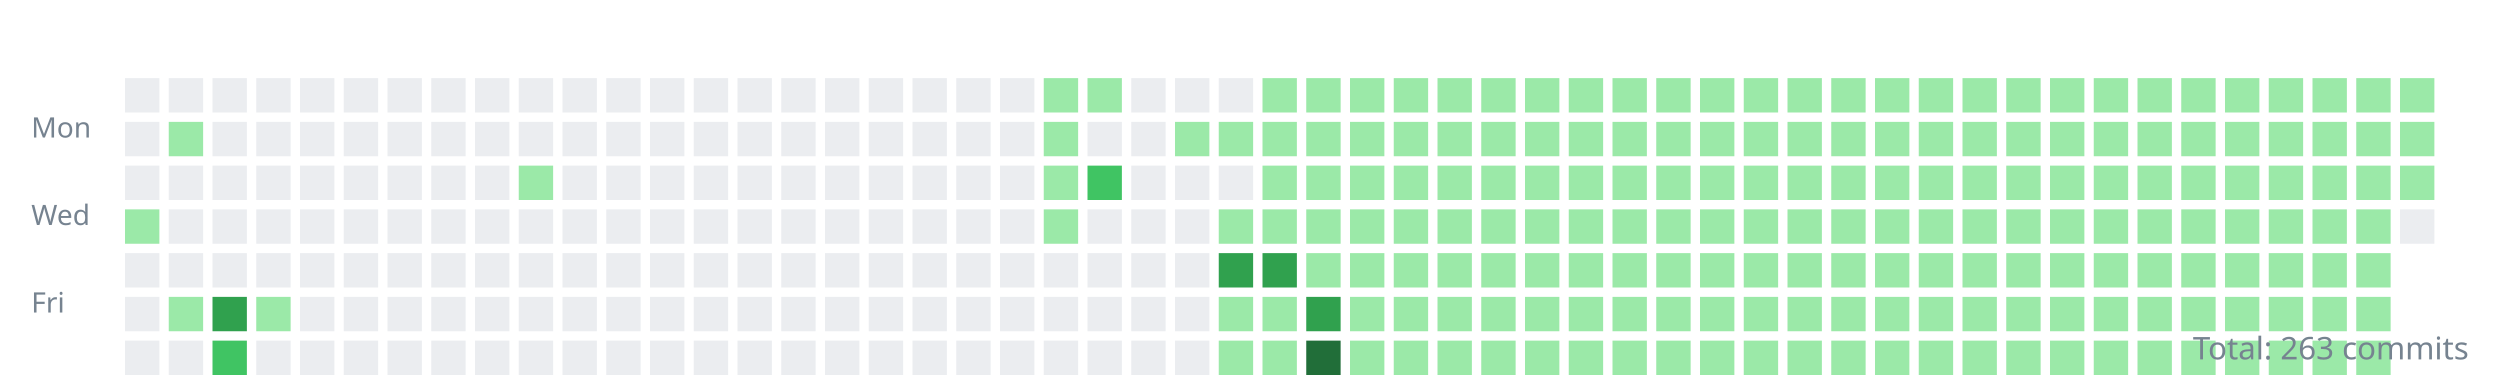
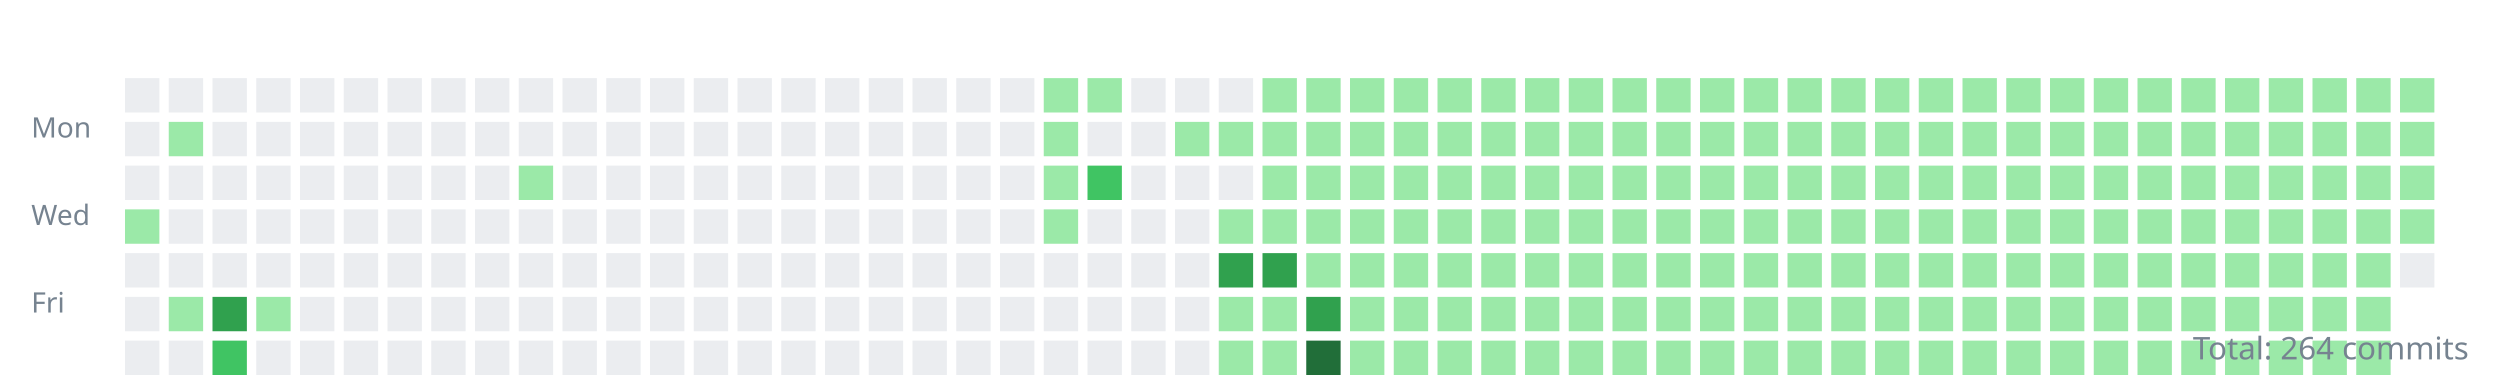
<svg xmlns="http://www.w3.org/2000/svg" width="800" height="120">
  <style>.day{outline:1px solid rgba(27,31,35,0.06);}text{font:9px sans-serif;fill:#768390;}</style>
  <g transform="translate(10,10)">
    <text y="34">Mon</text>
    <text y="62">Wed</text>
    <text y="90">Fri</text>
    <rect class="day" width="11" height="11" x="30" y="15" fill="#ebedf0" />
    <rect class="day" width="11" height="11" x="30" y="29" fill="#ebedf0" />
    <rect class="day" width="11" height="11" x="30" y="43" fill="#ebedf0" />
    <rect class="day" width="11" height="11" x="30" y="57" fill="#9be9a8" />
    <rect class="day" width="11" height="11" x="30" y="71" fill="#ebedf0" />
    <rect class="day" width="11" height="11" x="30" y="85" fill="#ebedf0" />
    <rect class="day" width="11" height="11" x="30" y="99" fill="#ebedf0" />
    <rect class="day" width="11" height="11" x="44" y="15" fill="#ebedf0" />
    <rect class="day" width="11" height="11" x="44" y="29" fill="#9be9a8" />
    <rect class="day" width="11" height="11" x="44" y="43" fill="#ebedf0" />
    <rect class="day" width="11" height="11" x="44" y="57" fill="#ebedf0" />
    <rect class="day" width="11" height="11" x="44" y="71" fill="#ebedf0" />
    <rect class="day" width="11" height="11" x="44" y="85" fill="#9be9a8" />
    <rect class="day" width="11" height="11" x="44" y="99" fill="#ebedf0" />
    <rect class="day" width="11" height="11" x="58" y="15" fill="#ebedf0" />
    <rect class="day" width="11" height="11" x="58" y="29" fill="#ebedf0" />
    <rect class="day" width="11" height="11" x="58" y="43" fill="#ebedf0" />
    <rect class="day" width="11" height="11" x="58" y="57" fill="#ebedf0" />
    <rect class="day" width="11" height="11" x="58" y="71" fill="#ebedf0" />
    <rect class="day" width="11" height="11" x="58" y="85" fill="#30a14e" />
    <rect class="day" width="11" height="11" x="58" y="99" fill="#40c463" />
    <rect class="day" width="11" height="11" x="72" y="15" fill="#ebedf0" />
    <rect class="day" width="11" height="11" x="72" y="29" fill="#ebedf0" />
    <rect class="day" width="11" height="11" x="72" y="43" fill="#ebedf0" />
    <rect class="day" width="11" height="11" x="72" y="57" fill="#ebedf0" />
    <rect class="day" width="11" height="11" x="72" y="71" fill="#ebedf0" />
    <rect class="day" width="11" height="11" x="72" y="85" fill="#9be9a8" />
    <rect class="day" width="11" height="11" x="72" y="99" fill="#ebedf0" />
    <rect class="day" width="11" height="11" x="86" y="15" fill="#ebedf0" />
    <rect class="day" width="11" height="11" x="86" y="29" fill="#ebedf0" />
    <rect class="day" width="11" height="11" x="86" y="43" fill="#ebedf0" />
    <rect class="day" width="11" height="11" x="86" y="57" fill="#ebedf0" />
    <rect class="day" width="11" height="11" x="86" y="71" fill="#ebedf0" />
    <rect class="day" width="11" height="11" x="86" y="85" fill="#ebedf0" />
    <rect class="day" width="11" height="11" x="86" y="99" fill="#ebedf0" />
    <rect class="day" width="11" height="11" x="100" y="15" fill="#ebedf0" />
    <rect class="day" width="11" height="11" x="100" y="29" fill="#ebedf0" />
    <rect class="day" width="11" height="11" x="100" y="43" fill="#ebedf0" />
    <rect class="day" width="11" height="11" x="100" y="57" fill="#ebedf0" />
    <rect class="day" width="11" height="11" x="100" y="71" fill="#ebedf0" />
    <rect class="day" width="11" height="11" x="100" y="85" fill="#ebedf0" />
    <rect class="day" width="11" height="11" x="100" y="99" fill="#ebedf0" />
    <rect class="day" width="11" height="11" x="114" y="15" fill="#ebedf0" />
    <rect class="day" width="11" height="11" x="114" y="29" fill="#ebedf0" />
    <rect class="day" width="11" height="11" x="114" y="43" fill="#ebedf0" />
    <rect class="day" width="11" height="11" x="114" y="57" fill="#ebedf0" />
    <rect class="day" width="11" height="11" x="114" y="71" fill="#ebedf0" />
    <rect class="day" width="11" height="11" x="114" y="85" fill="#ebedf0" />
    <rect class="day" width="11" height="11" x="114" y="99" fill="#ebedf0" />
    <rect class="day" width="11" height="11" x="128" y="15" fill="#ebedf0" />
    <rect class="day" width="11" height="11" x="128" y="29" fill="#ebedf0" />
    <rect class="day" width="11" height="11" x="128" y="43" fill="#ebedf0" />
    <rect class="day" width="11" height="11" x="128" y="57" fill="#ebedf0" />
    <rect class="day" width="11" height="11" x="128" y="71" fill="#ebedf0" />
    <rect class="day" width="11" height="11" x="128" y="85" fill="#ebedf0" />
    <rect class="day" width="11" height="11" x="128" y="99" fill="#ebedf0" />
    <rect class="day" width="11" height="11" x="142" y="15" fill="#ebedf0" />
    <rect class="day" width="11" height="11" x="142" y="29" fill="#ebedf0" />
    <rect class="day" width="11" height="11" x="142" y="43" fill="#ebedf0" />
    <rect class="day" width="11" height="11" x="142" y="57" fill="#ebedf0" />
    <rect class="day" width="11" height="11" x="142" y="71" fill="#ebedf0" />
    <rect class="day" width="11" height="11" x="142" y="85" fill="#ebedf0" />
    <rect class="day" width="11" height="11" x="142" y="99" fill="#ebedf0" />
    <rect class="day" width="11" height="11" x="156" y="15" fill="#ebedf0" />
    <rect class="day" width="11" height="11" x="156" y="29" fill="#ebedf0" />
    <rect class="day" width="11" height="11" x="156" y="43" fill="#9be9a8" />
    <rect class="day" width="11" height="11" x="156" y="57" fill="#ebedf0" />
    <rect class="day" width="11" height="11" x="156" y="71" fill="#ebedf0" />
    <rect class="day" width="11" height="11" x="156" y="85" fill="#ebedf0" />
    <rect class="day" width="11" height="11" x="156" y="99" fill="#ebedf0" />
    <rect class="day" width="11" height="11" x="170" y="15" fill="#ebedf0" />
    <rect class="day" width="11" height="11" x="170" y="29" fill="#ebedf0" />
    <rect class="day" width="11" height="11" x="170" y="43" fill="#ebedf0" />
    <rect class="day" width="11" height="11" x="170" y="57" fill="#ebedf0" />
    <rect class="day" width="11" height="11" x="170" y="71" fill="#ebedf0" />
    <rect class="day" width="11" height="11" x="170" y="85" fill="#ebedf0" />
    <rect class="day" width="11" height="11" x="170" y="99" fill="#ebedf0" />
    <rect class="day" width="11" height="11" x="184" y="15" fill="#ebedf0" />
    <rect class="day" width="11" height="11" x="184" y="29" fill="#ebedf0" />
    <rect class="day" width="11" height="11" x="184" y="43" fill="#ebedf0" />
    <rect class="day" width="11" height="11" x="184" y="57" fill="#ebedf0" />
    <rect class="day" width="11" height="11" x="184" y="71" fill="#ebedf0" />
    <rect class="day" width="11" height="11" x="184" y="85" fill="#ebedf0" />
    <rect class="day" width="11" height="11" x="184" y="99" fill="#ebedf0" />
    <rect class="day" width="11" height="11" x="198" y="15" fill="#ebedf0" />
    <rect class="day" width="11" height="11" x="198" y="29" fill="#ebedf0" />
    <rect class="day" width="11" height="11" x="198" y="43" fill="#ebedf0" />
    <rect class="day" width="11" height="11" x="198" y="57" fill="#ebedf0" />
    <rect class="day" width="11" height="11" x="198" y="71" fill="#ebedf0" />
    <rect class="day" width="11" height="11" x="198" y="85" fill="#ebedf0" />
    <rect class="day" width="11" height="11" x="198" y="99" fill="#ebedf0" />
    <rect class="day" width="11" height="11" x="212" y="15" fill="#ebedf0" />
    <rect class="day" width="11" height="11" x="212" y="29" fill="#ebedf0" />
    <rect class="day" width="11" height="11" x="212" y="43" fill="#ebedf0" />
    <rect class="day" width="11" height="11" x="212" y="57" fill="#ebedf0" />
    <rect class="day" width="11" height="11" x="212" y="71" fill="#ebedf0" />
    <rect class="day" width="11" height="11" x="212" y="85" fill="#ebedf0" />
    <rect class="day" width="11" height="11" x="212" y="99" fill="#ebedf0" />
    <rect class="day" width="11" height="11" x="226" y="15" fill="#ebedf0" />
    <rect class="day" width="11" height="11" x="226" y="29" fill="#ebedf0" />
    <rect class="day" width="11" height="11" x="226" y="43" fill="#ebedf0" />
    <rect class="day" width="11" height="11" x="226" y="57" fill="#ebedf0" />
    <rect class="day" width="11" height="11" x="226" y="71" fill="#ebedf0" />
    <rect class="day" width="11" height="11" x="226" y="85" fill="#ebedf0" />
    <rect class="day" width="11" height="11" x="226" y="99" fill="#ebedf0" />
    <rect class="day" width="11" height="11" x="240" y="15" fill="#ebedf0" />
    <rect class="day" width="11" height="11" x="240" y="29" fill="#ebedf0" />
    <rect class="day" width="11" height="11" x="240" y="43" fill="#ebedf0" />
    <rect class="day" width="11" height="11" x="240" y="57" fill="#ebedf0" />
    <rect class="day" width="11" height="11" x="240" y="71" fill="#ebedf0" />
    <rect class="day" width="11" height="11" x="240" y="85" fill="#ebedf0" />
    <rect class="day" width="11" height="11" x="240" y="99" fill="#ebedf0" />
    <rect class="day" width="11" height="11" x="254" y="15" fill="#ebedf0" />
    <rect class="day" width="11" height="11" x="254" y="29" fill="#ebedf0" />
    <rect class="day" width="11" height="11" x="254" y="43" fill="#ebedf0" />
    <rect class="day" width="11" height="11" x="254" y="57" fill="#ebedf0" />
    <rect class="day" width="11" height="11" x="254" y="71" fill="#ebedf0" />
    <rect class="day" width="11" height="11" x="254" y="85" fill="#ebedf0" />
    <rect class="day" width="11" height="11" x="254" y="99" fill="#ebedf0" />
    <rect class="day" width="11" height="11" x="268" y="15" fill="#ebedf0" />
    <rect class="day" width="11" height="11" x="268" y="29" fill="#ebedf0" />
    <rect class="day" width="11" height="11" x="268" y="43" fill="#ebedf0" />
    <rect class="day" width="11" height="11" x="268" y="57" fill="#ebedf0" />
    <rect class="day" width="11" height="11" x="268" y="71" fill="#ebedf0" />
    <rect class="day" width="11" height="11" x="268" y="85" fill="#ebedf0" />
    <rect class="day" width="11" height="11" x="268" y="99" fill="#ebedf0" />
    <rect class="day" width="11" height="11" x="282" y="15" fill="#ebedf0" />
    <rect class="day" width="11" height="11" x="282" y="29" fill="#ebedf0" />
    <rect class="day" width="11" height="11" x="282" y="43" fill="#ebedf0" />
    <rect class="day" width="11" height="11" x="282" y="57" fill="#ebedf0" />
    <rect class="day" width="11" height="11" x="282" y="71" fill="#ebedf0" />
    <rect class="day" width="11" height="11" x="282" y="85" fill="#ebedf0" />
    <rect class="day" width="11" height="11" x="282" y="99" fill="#ebedf0" />
    <rect class="day" width="11" height="11" x="296" y="15" fill="#ebedf0" />
    <rect class="day" width="11" height="11" x="296" y="29" fill="#ebedf0" />
    <rect class="day" width="11" height="11" x="296" y="43" fill="#ebedf0" />
    <rect class="day" width="11" height="11" x="296" y="57" fill="#ebedf0" />
    <rect class="day" width="11" height="11" x="296" y="71" fill="#ebedf0" />
    <rect class="day" width="11" height="11" x="296" y="85" fill="#ebedf0" />
    <rect class="day" width="11" height="11" x="296" y="99" fill="#ebedf0" />
    <rect class="day" width="11" height="11" x="310" y="15" fill="#ebedf0" />
    <rect class="day" width="11" height="11" x="310" y="29" fill="#ebedf0" />
    <rect class="day" width="11" height="11" x="310" y="43" fill="#ebedf0" />
    <rect class="day" width="11" height="11" x="310" y="57" fill="#ebedf0" />
    <rect class="day" width="11" height="11" x="310" y="71" fill="#ebedf0" />
    <rect class="day" width="11" height="11" x="310" y="85" fill="#ebedf0" />
    <rect class="day" width="11" height="11" x="310" y="99" fill="#ebedf0" />
    <rect class="day" width="11" height="11" x="324" y="15" fill="#9be9a8" />
    <rect class="day" width="11" height="11" x="324" y="29" fill="#9be9a8" />
    <rect class="day" width="11" height="11" x="324" y="43" fill="#9be9a8" />
    <rect class="day" width="11" height="11" x="324" y="57" fill="#9be9a8" />
    <rect class="day" width="11" height="11" x="324" y="71" fill="#ebedf0" />
    <rect class="day" width="11" height="11" x="324" y="85" fill="#ebedf0" />
    <rect class="day" width="11" height="11" x="324" y="99" fill="#ebedf0" />
    <rect class="day" width="11" height="11" x="338" y="15" fill="#9be9a8" />
    <rect class="day" width="11" height="11" x="338" y="29" fill="#ebedf0" />
    <rect class="day" width="11" height="11" x="338" y="43" fill="#40c463" />
    <rect class="day" width="11" height="11" x="338" y="57" fill="#ebedf0" />
    <rect class="day" width="11" height="11" x="338" y="71" fill="#ebedf0" />
    <rect class="day" width="11" height="11" x="338" y="85" fill="#ebedf0" />
    <rect class="day" width="11" height="11" x="338" y="99" fill="#ebedf0" />
    <rect class="day" width="11" height="11" x="352" y="15" fill="#ebedf0" />
    <rect class="day" width="11" height="11" x="352" y="29" fill="#ebedf0" />
    <rect class="day" width="11" height="11" x="352" y="43" fill="#ebedf0" />
    <rect class="day" width="11" height="11" x="352" y="57" fill="#ebedf0" />
    <rect class="day" width="11" height="11" x="352" y="71" fill="#ebedf0" />
    <rect class="day" width="11" height="11" x="352" y="85" fill="#ebedf0" />
    <rect class="day" width="11" height="11" x="352" y="99" fill="#ebedf0" />
    <rect class="day" width="11" height="11" x="366" y="15" fill="#ebedf0" />
    <rect class="day" width="11" height="11" x="366" y="29" fill="#9be9a8" />
    <rect class="day" width="11" height="11" x="366" y="43" fill="#ebedf0" />
    <rect class="day" width="11" height="11" x="366" y="57" fill="#ebedf0" />
    <rect class="day" width="11" height="11" x="366" y="71" fill="#ebedf0" />
    <rect class="day" width="11" height="11" x="366" y="85" fill="#ebedf0" />
    <rect class="day" width="11" height="11" x="366" y="99" fill="#ebedf0" />
    <rect class="day" width="11" height="11" x="380" y="15" fill="#ebedf0" />
    <rect class="day" width="11" height="11" x="380" y="29" fill="#9be9a8" />
    <rect class="day" width="11" height="11" x="380" y="43" fill="#ebedf0" />
    <rect class="day" width="11" height="11" x="380" y="57" fill="#9be9a8" />
    <rect class="day" width="11" height="11" x="380" y="71" fill="#30a14e" />
    <rect class="day" width="11" height="11" x="380" y="85" fill="#9be9a8" />
    <rect class="day" width="11" height="11" x="380" y="99" fill="#9be9a8" />
    <rect class="day" width="11" height="11" x="394" y="15" fill="#9be9a8" />
    <rect class="day" width="11" height="11" x="394" y="29" fill="#9be9a8" />
    <rect class="day" width="11" height="11" x="394" y="43" fill="#9be9a8" />
    <rect class="day" width="11" height="11" x="394" y="57" fill="#9be9a8" />
    <rect class="day" width="11" height="11" x="394" y="71" fill="#30a14e" />
    <rect class="day" width="11" height="11" x="394" y="85" fill="#9be9a8" />
    <rect class="day" width="11" height="11" x="394" y="99" fill="#9be9a8" />
    <rect class="day" width="11" height="11" x="408" y="15" fill="#9be9a8" />
    <rect class="day" width="11" height="11" x="408" y="29" fill="#9be9a8" />
    <rect class="day" width="11" height="11" x="408" y="43" fill="#9be9a8" />
    <rect class="day" width="11" height="11" x="408" y="57" fill="#9be9a8" />
    <rect class="day" width="11" height="11" x="408" y="71" fill="#9be9a8" />
    <rect class="day" width="11" height="11" x="408" y="85" fill="#30a14e" />
    <rect class="day" width="11" height="11" x="408" y="99" fill="#216e39" />
    <rect class="day" width="11" height="11" x="422" y="15" fill="#9be9a8" />
    <rect class="day" width="11" height="11" x="422" y="29" fill="#9be9a8" />
    <rect class="day" width="11" height="11" x="422" y="43" fill="#9be9a8" />
    <rect class="day" width="11" height="11" x="422" y="57" fill="#9be9a8" />
    <rect class="day" width="11" height="11" x="422" y="71" fill="#9be9a8" />
    <rect class="day" width="11" height="11" x="422" y="85" fill="#9be9a8" />
    <rect class="day" width="11" height="11" x="422" y="99" fill="#9be9a8" />
    <rect class="day" width="11" height="11" x="436" y="15" fill="#9be9a8" />
    <rect class="day" width="11" height="11" x="436" y="29" fill="#9be9a8" />
    <rect class="day" width="11" height="11" x="436" y="43" fill="#9be9a8" />
    <rect class="day" width="11" height="11" x="436" y="57" fill="#9be9a8" />
    <rect class="day" width="11" height="11" x="436" y="71" fill="#9be9a8" />
    <rect class="day" width="11" height="11" x="436" y="85" fill="#9be9a8" />
    <rect class="day" width="11" height="11" x="436" y="99" fill="#9be9a8" />
    <rect class="day" width="11" height="11" x="450" y="15" fill="#9be9a8" />
    <rect class="day" width="11" height="11" x="450" y="29" fill="#9be9a8" />
    <rect class="day" width="11" height="11" x="450" y="43" fill="#9be9a8" />
    <rect class="day" width="11" height="11" x="450" y="57" fill="#9be9a8" />
    <rect class="day" width="11" height="11" x="450" y="71" fill="#9be9a8" />
    <rect class="day" width="11" height="11" x="450" y="85" fill="#9be9a8" />
    <rect class="day" width="11" height="11" x="450" y="99" fill="#9be9a8" />
    <rect class="day" width="11" height="11" x="464" y="15" fill="#9be9a8" />
    <rect class="day" width="11" height="11" x="464" y="29" fill="#9be9a8" />
    <rect class="day" width="11" height="11" x="464" y="43" fill="#9be9a8" />
    <rect class="day" width="11" height="11" x="464" y="57" fill="#9be9a8" />
    <rect class="day" width="11" height="11" x="464" y="71" fill="#9be9a8" />
    <rect class="day" width="11" height="11" x="464" y="85" fill="#9be9a8" />
    <rect class="day" width="11" height="11" x="464" y="99" fill="#9be9a8" />
    <rect class="day" width="11" height="11" x="478" y="15" fill="#9be9a8" />
    <rect class="day" width="11" height="11" x="478" y="29" fill="#9be9a8" />
    <rect class="day" width="11" height="11" x="478" y="43" fill="#9be9a8" />
    <rect class="day" width="11" height="11" x="478" y="57" fill="#9be9a8" />
    <rect class="day" width="11" height="11" x="478" y="71" fill="#9be9a8" />
    <rect class="day" width="11" height="11" x="478" y="85" fill="#9be9a8" />
    <rect class="day" width="11" height="11" x="478" y="99" fill="#9be9a8" />
    <rect class="day" width="11" height="11" x="492" y="15" fill="#9be9a8" />
    <rect class="day" width="11" height="11" x="492" y="29" fill="#9be9a8" />
    <rect class="day" width="11" height="11" x="492" y="43" fill="#9be9a8" />
    <rect class="day" width="11" height="11" x="492" y="57" fill="#9be9a8" />
    <rect class="day" width="11" height="11" x="492" y="71" fill="#9be9a8" />
    <rect class="day" width="11" height="11" x="492" y="85" fill="#9be9a8" />
    <rect class="day" width="11" height="11" x="492" y="99" fill="#9be9a8" />
    <rect class="day" width="11" height="11" x="506" y="15" fill="#9be9a8" />
    <rect class="day" width="11" height="11" x="506" y="29" fill="#9be9a8" />
    <rect class="day" width="11" height="11" x="506" y="43" fill="#9be9a8" />
    <rect class="day" width="11" height="11" x="506" y="57" fill="#9be9a8" />
    <rect class="day" width="11" height="11" x="506" y="71" fill="#9be9a8" />
    <rect class="day" width="11" height="11" x="506" y="85" fill="#9be9a8" />
    <rect class="day" width="11" height="11" x="506" y="99" fill="#9be9a8" />
    <rect class="day" width="11" height="11" x="520" y="15" fill="#9be9a8" />
    <rect class="day" width="11" height="11" x="520" y="29" fill="#9be9a8" />
    <rect class="day" width="11" height="11" x="520" y="43" fill="#9be9a8" />
    <rect class="day" width="11" height="11" x="520" y="57" fill="#9be9a8" />
    <rect class="day" width="11" height="11" x="520" y="71" fill="#9be9a8" />
    <rect class="day" width="11" height="11" x="520" y="85" fill="#9be9a8" />
    <rect class="day" width="11" height="11" x="520" y="99" fill="#9be9a8" />
    <rect class="day" width="11" height="11" x="534" y="15" fill="#9be9a8" />
    <rect class="day" width="11" height="11" x="534" y="29" fill="#9be9a8" />
    <rect class="day" width="11" height="11" x="534" y="43" fill="#9be9a8" />
    <rect class="day" width="11" height="11" x="534" y="57" fill="#9be9a8" />
    <rect class="day" width="11" height="11" x="534" y="71" fill="#9be9a8" />
    <rect class="day" width="11" height="11" x="534" y="85" fill="#9be9a8" />
    <rect class="day" width="11" height="11" x="534" y="99" fill="#9be9a8" />
    <rect class="day" width="11" height="11" x="548" y="15" fill="#9be9a8" />
    <rect class="day" width="11" height="11" x="548" y="29" fill="#9be9a8" />
    <rect class="day" width="11" height="11" x="548" y="43" fill="#9be9a8" />
    <rect class="day" width="11" height="11" x="548" y="57" fill="#9be9a8" />
    <rect class="day" width="11" height="11" x="548" y="71" fill="#9be9a8" />
    <rect class="day" width="11" height="11" x="548" y="85" fill="#9be9a8" />
    <rect class="day" width="11" height="11" x="548" y="99" fill="#9be9a8" />
    <rect class="day" width="11" height="11" x="562" y="15" fill="#9be9a8" />
    <rect class="day" width="11" height="11" x="562" y="29" fill="#9be9a8" />
    <rect class="day" width="11" height="11" x="562" y="43" fill="#9be9a8" />
    <rect class="day" width="11" height="11" x="562" y="57" fill="#9be9a8" />
    <rect class="day" width="11" height="11" x="562" y="71" fill="#9be9a8" />
    <rect class="day" width="11" height="11" x="562" y="85" fill="#9be9a8" />
    <rect class="day" width="11" height="11" x="562" y="99" fill="#9be9a8" />
    <rect class="day" width="11" height="11" x="576" y="15" fill="#9be9a8" />
    <rect class="day" width="11" height="11" x="576" y="29" fill="#9be9a8" />
    <rect class="day" width="11" height="11" x="576" y="43" fill="#9be9a8" />
    <rect class="day" width="11" height="11" x="576" y="57" fill="#9be9a8" />
    <rect class="day" width="11" height="11" x="576" y="71" fill="#9be9a8" />
    <rect class="day" width="11" height="11" x="576" y="85" fill="#9be9a8" />
    <rect class="day" width="11" height="11" x="576" y="99" fill="#9be9a8" />
    <rect class="day" width="11" height="11" x="590" y="15" fill="#9be9a8" />
    <rect class="day" width="11" height="11" x="590" y="29" fill="#9be9a8" />
    <rect class="day" width="11" height="11" x="590" y="43" fill="#9be9a8" />
    <rect class="day" width="11" height="11" x="590" y="57" fill="#9be9a8" />
    <rect class="day" width="11" height="11" x="590" y="71" fill="#9be9a8" />
    <rect class="day" width="11" height="11" x="590" y="85" fill="#9be9a8" />
    <rect class="day" width="11" height="11" x="590" y="99" fill="#9be9a8" />
    <rect class="day" width="11" height="11" x="604" y="15" fill="#9be9a8" />
    <rect class="day" width="11" height="11" x="604" y="29" fill="#9be9a8" />
    <rect class="day" width="11" height="11" x="604" y="43" fill="#9be9a8" />
    <rect class="day" width="11" height="11" x="604" y="57" fill="#9be9a8" />
    <rect class="day" width="11" height="11" x="604" y="71" fill="#9be9a8" />
    <rect class="day" width="11" height="11" x="604" y="85" fill="#9be9a8" />
    <rect class="day" width="11" height="11" x="604" y="99" fill="#9be9a8" />
    <rect class="day" width="11" height="11" x="618" y="15" fill="#9be9a8" />
    <rect class="day" width="11" height="11" x="618" y="29" fill="#9be9a8" />
    <rect class="day" width="11" height="11" x="618" y="43" fill="#9be9a8" />
    <rect class="day" width="11" height="11" x="618" y="57" fill="#9be9a8" />
    <rect class="day" width="11" height="11" x="618" y="71" fill="#9be9a8" />
    <rect class="day" width="11" height="11" x="618" y="85" fill="#9be9a8" />
    <rect class="day" width="11" height="11" x="618" y="99" fill="#9be9a8" />
    <rect class="day" width="11" height="11" x="632" y="15" fill="#9be9a8" />
    <rect class="day" width="11" height="11" x="632" y="29" fill="#9be9a8" />
    <rect class="day" width="11" height="11" x="632" y="43" fill="#9be9a8" />
    <rect class="day" width="11" height="11" x="632" y="57" fill="#9be9a8" />
    <rect class="day" width="11" height="11" x="632" y="71" fill="#9be9a8" />
    <rect class="day" width="11" height="11" x="632" y="85" fill="#9be9a8" />
    <rect class="day" width="11" height="11" x="632" y="99" fill="#9be9a8" />
    <rect class="day" width="11" height="11" x="646" y="15" fill="#9be9a8" />
    <rect class="day" width="11" height="11" x="646" y="29" fill="#9be9a8" />
    <rect class="day" width="11" height="11" x="646" y="43" fill="#9be9a8" />
    <rect class="day" width="11" height="11" x="646" y="57" fill="#9be9a8" />
    <rect class="day" width="11" height="11" x="646" y="71" fill="#9be9a8" />
    <rect class="day" width="11" height="11" x="646" y="85" fill="#9be9a8" />
    <rect class="day" width="11" height="11" x="646" y="99" fill="#9be9a8" />
    <rect class="day" width="11" height="11" x="660" y="15" fill="#9be9a8" />
    <rect class="day" width="11" height="11" x="660" y="29" fill="#9be9a8" />
    <rect class="day" width="11" height="11" x="660" y="43" fill="#9be9a8" />
    <rect class="day" width="11" height="11" x="660" y="57" fill="#9be9a8" />
    <rect class="day" width="11" height="11" x="660" y="71" fill="#9be9a8" />
    <rect class="day" width="11" height="11" x="660" y="85" fill="#9be9a8" />
    <rect class="day" width="11" height="11" x="660" y="99" fill="#9be9a8" />
    <rect class="day" width="11" height="11" x="674" y="15" fill="#9be9a8" />
    <rect class="day" width="11" height="11" x="674" y="29" fill="#9be9a8" />
    <rect class="day" width="11" height="11" x="674" y="43" fill="#9be9a8" />
    <rect class="day" width="11" height="11" x="674" y="57" fill="#9be9a8" />
    <rect class="day" width="11" height="11" x="674" y="71" fill="#9be9a8" />
    <rect class="day" width="11" height="11" x="674" y="85" fill="#9be9a8" />
    <rect class="day" width="11" height="11" x="674" y="99" fill="#9be9a8" />
    <rect class="day" width="11" height="11" x="688" y="15" fill="#9be9a8" />
    <rect class="day" width="11" height="11" x="688" y="29" fill="#9be9a8" />
    <rect class="day" width="11" height="11" x="688" y="43" fill="#9be9a8" />
    <rect class="day" width="11" height="11" x="688" y="57" fill="#9be9a8" />
    <rect class="day" width="11" height="11" x="688" y="71" fill="#9be9a8" />
    <rect class="day" width="11" height="11" x="688" y="85" fill="#9be9a8" />
    <rect class="day" width="11" height="11" x="688" y="99" fill="#9be9a8" />
    <rect class="day" width="11" height="11" x="702" y="15" fill="#9be9a8" />
    <rect class="day" width="11" height="11" x="702" y="29" fill="#9be9a8" />
    <rect class="day" width="11" height="11" x="702" y="43" fill="#9be9a8" />
    <rect class="day" width="11" height="11" x="702" y="57" fill="#9be9a8" />
    <rect class="day" width="11" height="11" x="702" y="71" fill="#9be9a8" />
    <rect class="day" width="11" height="11" x="702" y="85" fill="#9be9a8" />
    <rect class="day" width="11" height="11" x="702" y="99" fill="#9be9a8" />
    <rect class="day" width="11" height="11" x="716" y="15" fill="#9be9a8" />
    <rect class="day" width="11" height="11" x="716" y="29" fill="#9be9a8" />
    <rect class="day" width="11" height="11" x="716" y="43" fill="#9be9a8" />
    <rect class="day" width="11" height="11" x="716" y="57" fill="#9be9a8" />
    <rect class="day" width="11" height="11" x="716" y="71" fill="#9be9a8" />
    <rect class="day" width="11" height="11" x="716" y="85" fill="#9be9a8" />
    <rect class="day" width="11" height="11" x="716" y="99" fill="#9be9a8" />
    <rect class="day" width="11" height="11" x="730" y="15" fill="#9be9a8" />
    <rect class="day" width="11" height="11" x="730" y="29" fill="#9be9a8" />
    <rect class="day" width="11" height="11" x="730" y="43" fill="#9be9a8" />
    <rect class="day" width="11" height="11" x="730" y="57" fill="#9be9a8" />
    <rect class="day" width="11" height="11" x="730" y="71" fill="#9be9a8" />
    <rect class="day" width="11" height="11" x="730" y="85" fill="#9be9a8" />
    <rect class="day" width="11" height="11" x="730" y="99" fill="#9be9a8" />
    <rect class="day" width="11" height="11" x="744" y="15" fill="#9be9a8" />
    <rect class="day" width="11" height="11" x="744" y="29" fill="#9be9a8" />
    <rect class="day" width="11" height="11" x="744" y="43" fill="#9be9a8" />
    <rect class="day" width="11" height="11" x="744" y="57" fill="#9be9a8" />
    <rect class="day" width="11" height="11" x="744" y="71" fill="#9be9a8" />
    <rect class="day" width="11" height="11" x="744" y="85" fill="#9be9a8" />
    <rect class="day" width="11" height="11" x="744" y="99" fill="#9be9a8" />
    <rect class="day" width="11" height="11" x="758" y="15" fill="#9be9a8" />
    <rect class="day" width="11" height="11" x="758" y="29" fill="#9be9a8" />
    <rect class="day" width="11" height="11" x="758" y="43" fill="#9be9a8" />
-     <rect class="day" width="11" height="11" x="758" y="57" fill="#ebedf0" />
+     <rect class="day" width="11" height="11" x="758" y="57" fill="#9be9a8" />
+     <rect class="day" width="11" height="11" x="758" y="71" fill="#ebedf0" />
  </g>
-   <text x="790" y="115" text-anchor="end" style="font-size:10px">Total: 263 commits</text>
+   <text x="790" y="115" text-anchor="end" style="font-size:10px">Total: 264 commits</text>
</svg>
